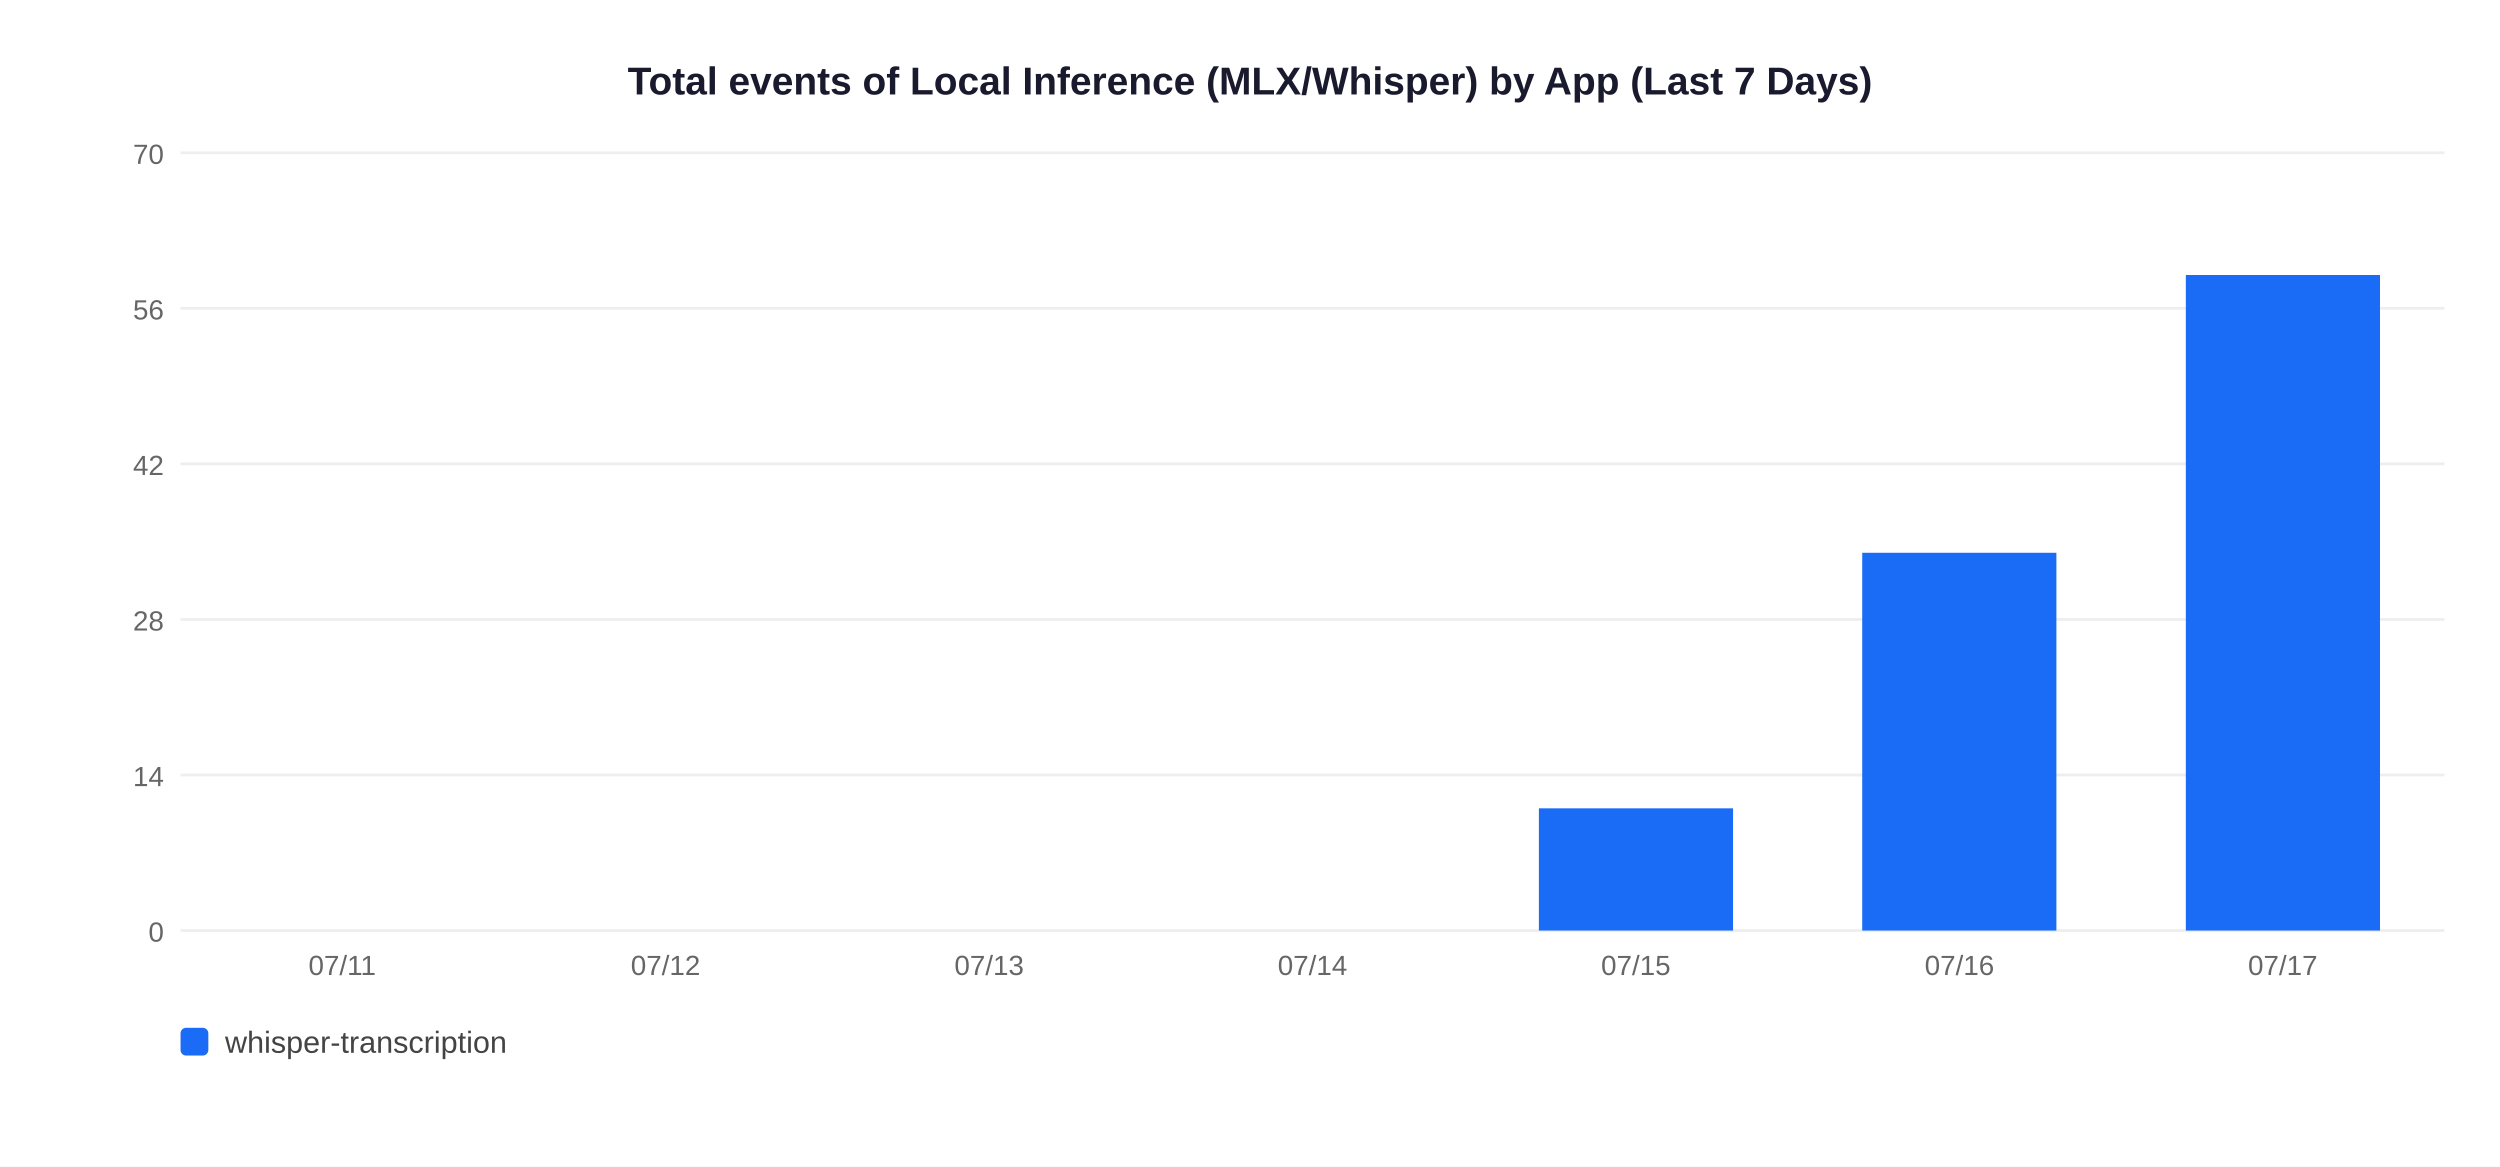
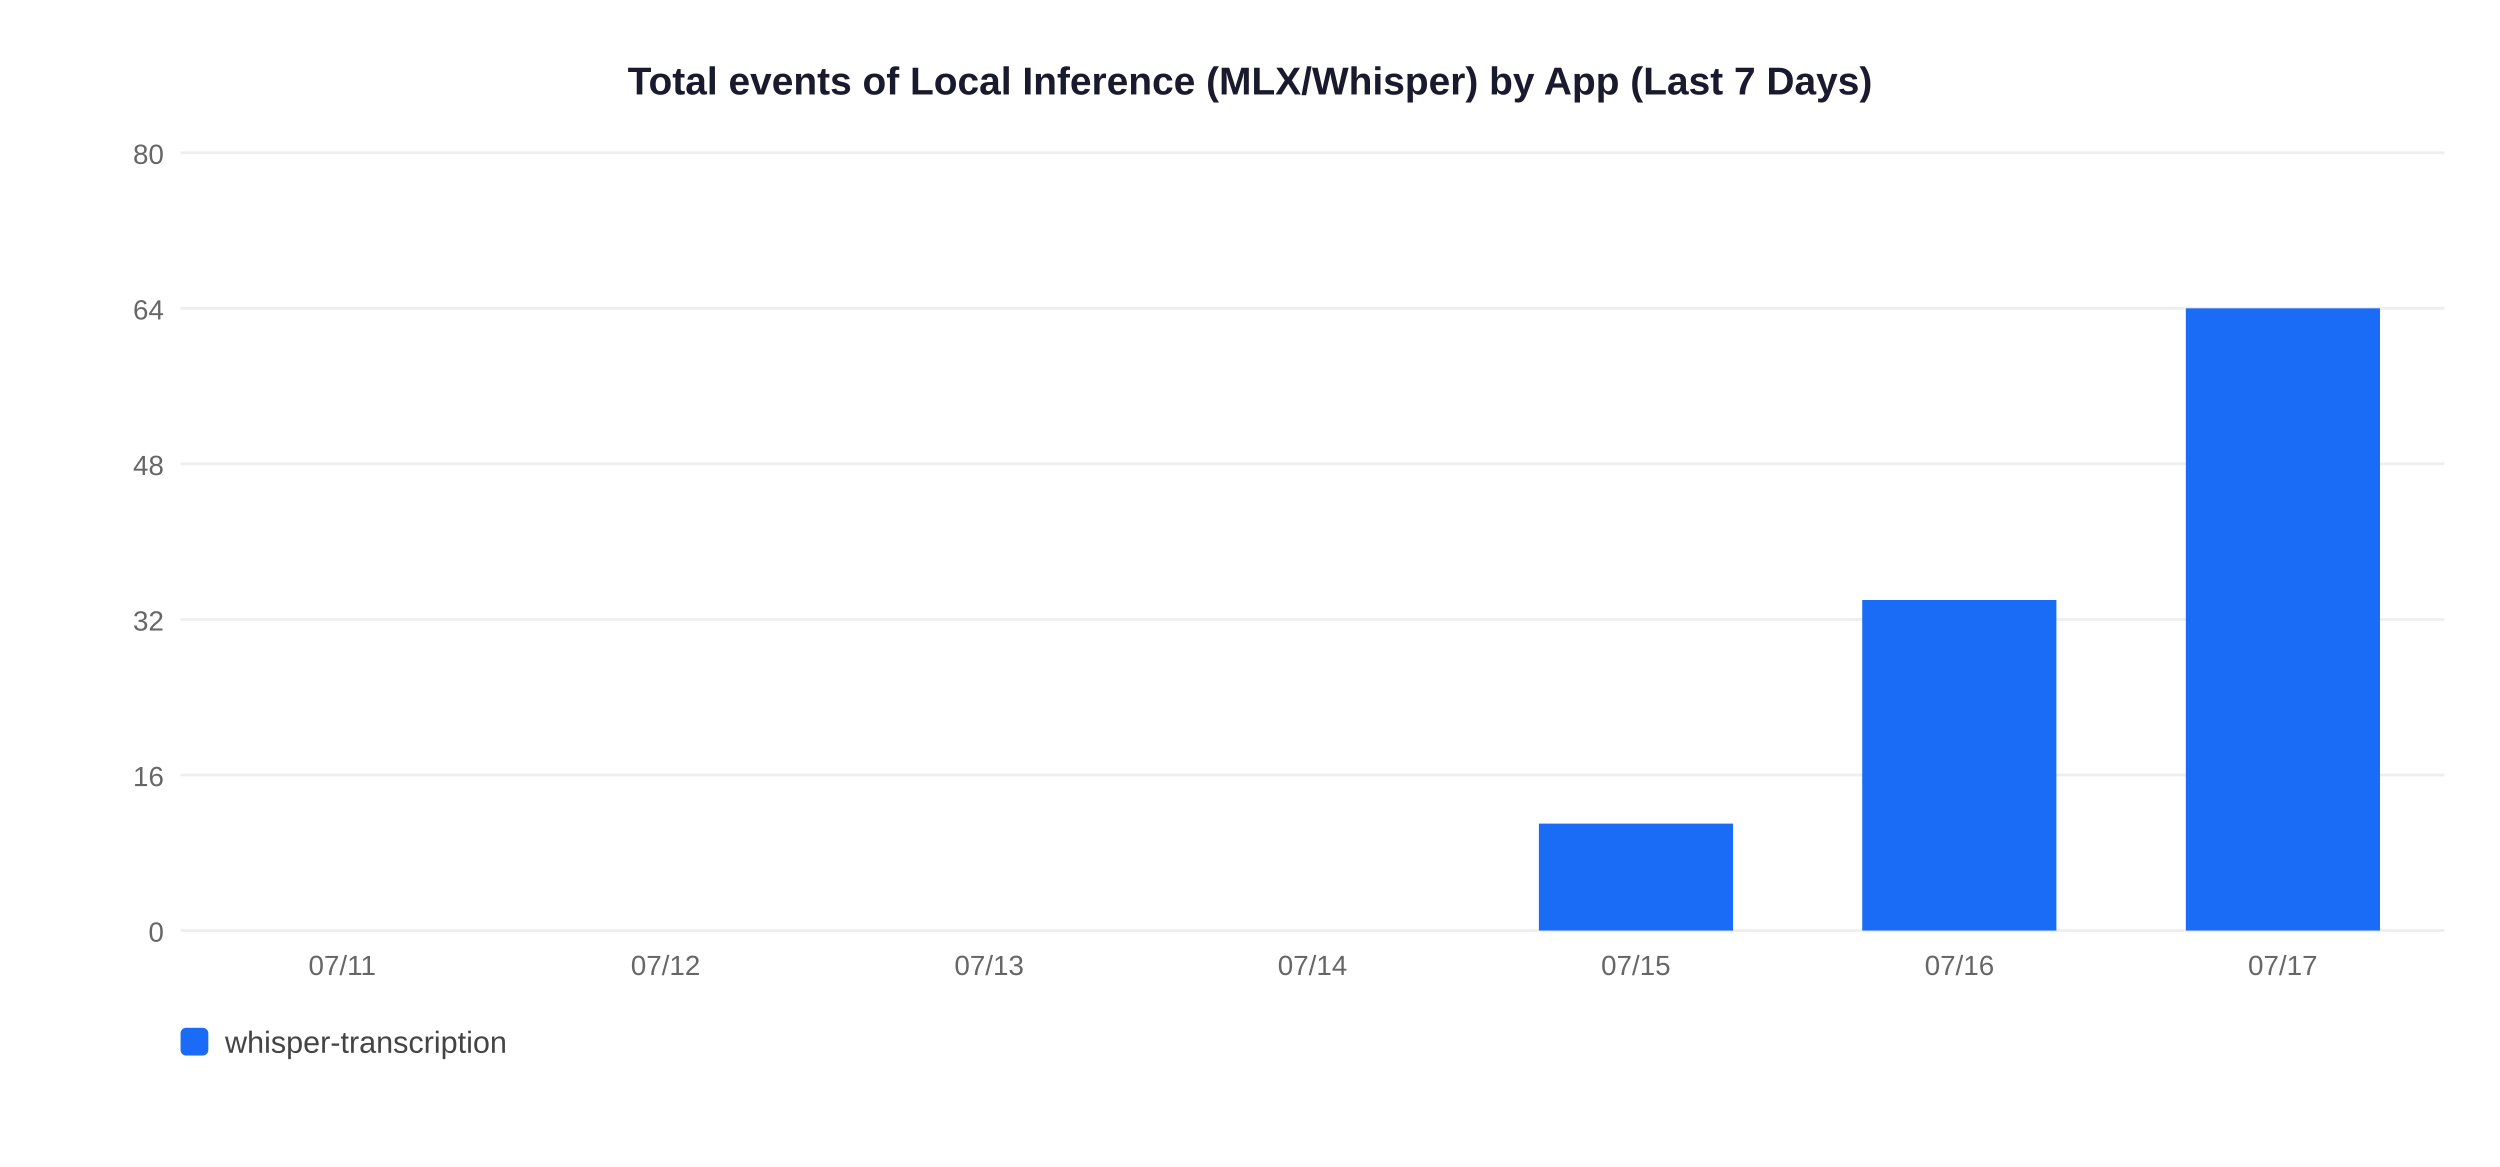
<svg xmlns="http://www.w3.org/2000/svg" width="900" height="420">
  <rect width="900" height="420" fill="white" />
  <text x="450" y="34" text-anchor="middle" font-size="14" font-weight="bold" font-family="Arial,sans-serif" fill="#1a1a2e">Total events of Local Inference (MLX/Whisper) by App (Last 7 Days)</text>
  <line x1="65" y1="335" x2="880" y2="335" stroke="#EEEEEE" stroke-width="1" />
  <text x="59" y="339" text-anchor="end" font-size="10" font-family="Arial,sans-serif" fill="#666">0</text>
  <line x1="65" y1="279" x2="880" y2="279" stroke="#EEEEEE" stroke-width="1" />
-   <text x="59" y="283" text-anchor="end" font-size="10" font-family="Arial,sans-serif" fill="#666">14</text>
+   <text x="59" y="283" text-anchor="end" font-size="10" font-family="Arial,sans-serif" fill="#666">16</text>
  <line x1="65" y1="223" x2="880" y2="223" stroke="#EEEEEE" stroke-width="1" />
-   <text x="59" y="227" text-anchor="end" font-size="10" font-family="Arial,sans-serif" fill="#666">28</text>
+   <text x="59" y="227" text-anchor="end" font-size="10" font-family="Arial,sans-serif" fill="#666">32</text>
  <line x1="65" y1="167" x2="880" y2="167" stroke="#EEEEEE" stroke-width="1" />
-   <text x="59" y="171" text-anchor="end" font-size="10" font-family="Arial,sans-serif" fill="#666">42</text>
+   <text x="59" y="171" text-anchor="end" font-size="10" font-family="Arial,sans-serif" fill="#666">48</text>
  <line x1="65" y1="111" x2="880" y2="111" stroke="#EEEEEE" stroke-width="1" />
-   <text x="59" y="115" text-anchor="end" font-size="10" font-family="Arial,sans-serif" fill="#666">56</text>
+   <text x="59" y="115" text-anchor="end" font-size="10" font-family="Arial,sans-serif" fill="#666">64</text>
  <line x1="65" y1="55" x2="880" y2="55" stroke="#EEEEEE" stroke-width="1" />
-   <text x="59" y="59" text-anchor="end" font-size="10" font-family="Arial,sans-serif" fill="#666">70</text>
+   <text x="59" y="59" text-anchor="end" font-size="10" font-family="Arial,sans-serif" fill="#666">80</text>
  <text x="123.2" y="351" text-anchor="middle" font-size="10" font-family="Arial,sans-serif" fill="#666">07/11</text>
  <text x="239.6" y="351" text-anchor="middle" font-size="10" font-family="Arial,sans-serif" fill="#666">07/12</text>
  <text x="356.1" y="351" text-anchor="middle" font-size="10" font-family="Arial,sans-serif" fill="#666">07/13</text>
  <text x="472.5" y="351" text-anchor="middle" font-size="10" font-family="Arial,sans-serif" fill="#666">07/14</text>
-   <rect x="554.0" y="291.0" width="69.9" height="44.0" fill="#1A6CF7" />
+   <rect x="554.0" y="296.5" width="69.9" height="38.5" fill="#1A6CF7" />
  <text x="588.9" y="351" text-anchor="middle" font-size="10" font-family="Arial,sans-serif" fill="#666">07/15</text>
-   <rect x="670.4" y="199.0" width="69.9" height="136.0" fill="#1A6CF7" />
+   <rect x="670.4" y="216.0" width="69.9" height="119.0" fill="#1A6CF7" />
  <text x="705.4" y="351" text-anchor="middle" font-size="10" font-family="Arial,sans-serif" fill="#666">07/16</text>
-   <rect x="786.9" y="99.0" width="69.9" height="236.0" fill="#1A6CF7" />
+   <rect x="786.9" y="111.0" width="69.9" height="224.0" fill="#1A6CF7" />
  <text x="821.8" y="351" text-anchor="middle" font-size="10" font-family="Arial,sans-serif" fill="#666">07/17</text>
  <rect x="65" y="370" width="10" height="10" rx="2" fill="#1A6CF7" />
  <text x="81" y="379" font-size="11" font-family="Arial,sans-serif" fill="#444">whisper-transcription</text>
</svg>
